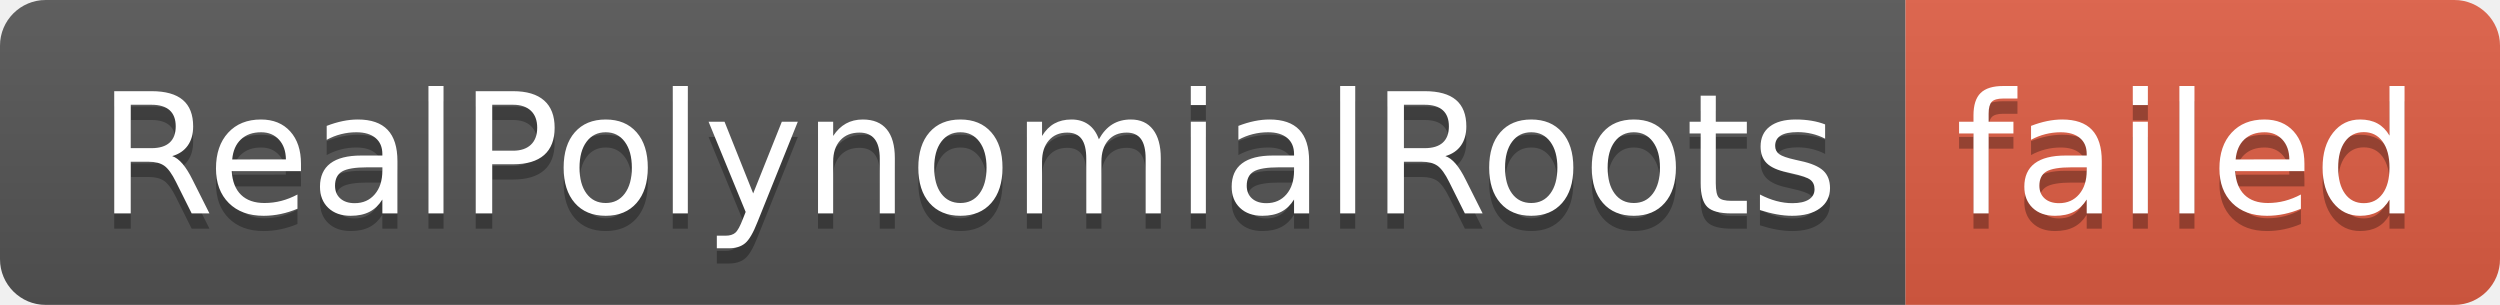
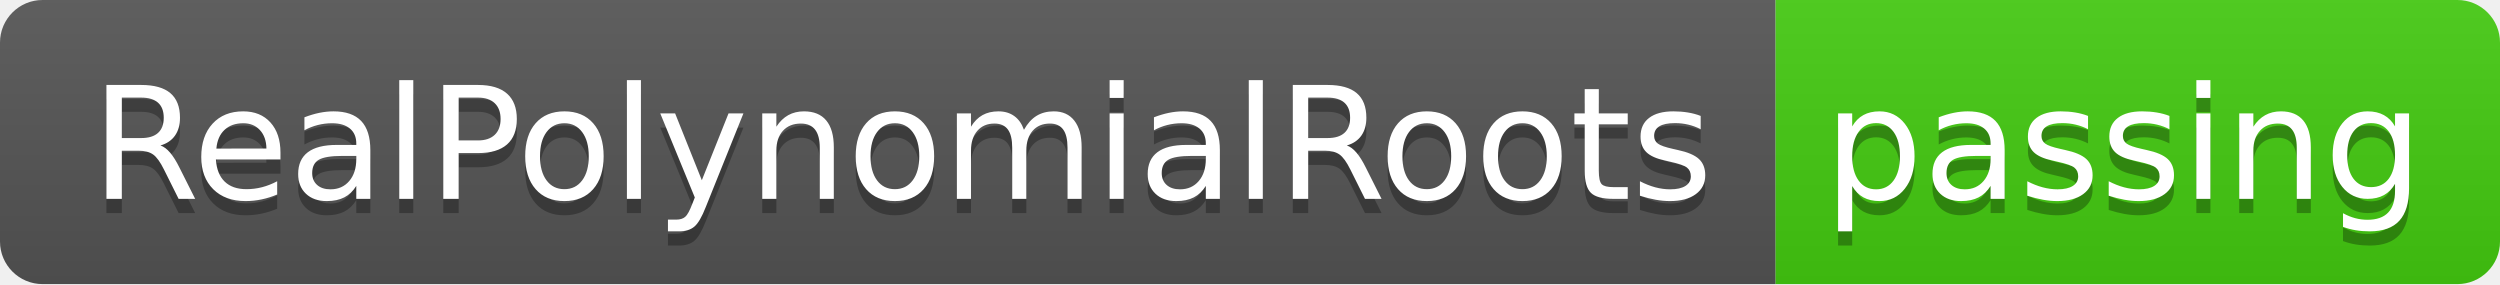
- <svg xmlns="http://www.w3.org/2000/svg" width="164" height="20" role="img" aria-label="RealPolynomialRoots: failed">
+ <svg xmlns="http://www.w3.org/2000/svg" width="176" height="20" role="img" aria-label="RealPolynomialRoots: passing">
  <linearGradient id="s" x2="0" y2="100%">
    <stop offset="0" stop-color="#bbb" stop-opacity=".1" />
    <stop offset="1" stop-opacity=".1" />
  </linearGradient>
  <clipPath id="r">
-     <rect width="164" height="20" rx="3" fill="#fff" />
+     <rect width="176" height="20" rx="3" fill="#fff" />
  </clipPath>
  <g clip-path="url(#r)">
    <rect width="125" height="20" fill="#555" />
-     <rect x="125" width="39" height="20" fill="#e05d44" />
-     <rect width="164" height="20" fill="url(#s)" />
+     <rect x="125" width="51" height="20" fill="#4c1" />
+     <rect width="176" height="20" fill="url(#s)" />
  </g>
  <g fill="#fff" text-anchor="middle" font-family="Verdana,Geneva,DejaVu Sans,sans-serif" text-rendering="geometricPrecision" font-size="110">
    <text aria-hidden="true" x="635" y="150" fill="#010101" fill-opacity=".3" transform="scale(.1)" textLength="1150">RealPolynomialRoots</text>
    <text x="635" y="140" transform="scale(.1)" fill="#fff" textLength="1150">RealPolynomialRoots</text>
-     <text aria-hidden="true" x="1435" y="150" fill="#010101" fill-opacity=".3" transform="scale(.1)" textLength="290">failed</text>
-     <text x="1435" y="140" transform="scale(.1)" fill="#fff" textLength="290">failed</text>
+     <text aria-hidden="true" x="1495" y="150" fill="#010101" fill-opacity=".3" transform="scale(.1)" textLength="410">passing</text>
+     <text x="1495" y="140" transform="scale(.1)" fill="#fff" textLength="410">passing</text>
  </g>
</svg>
